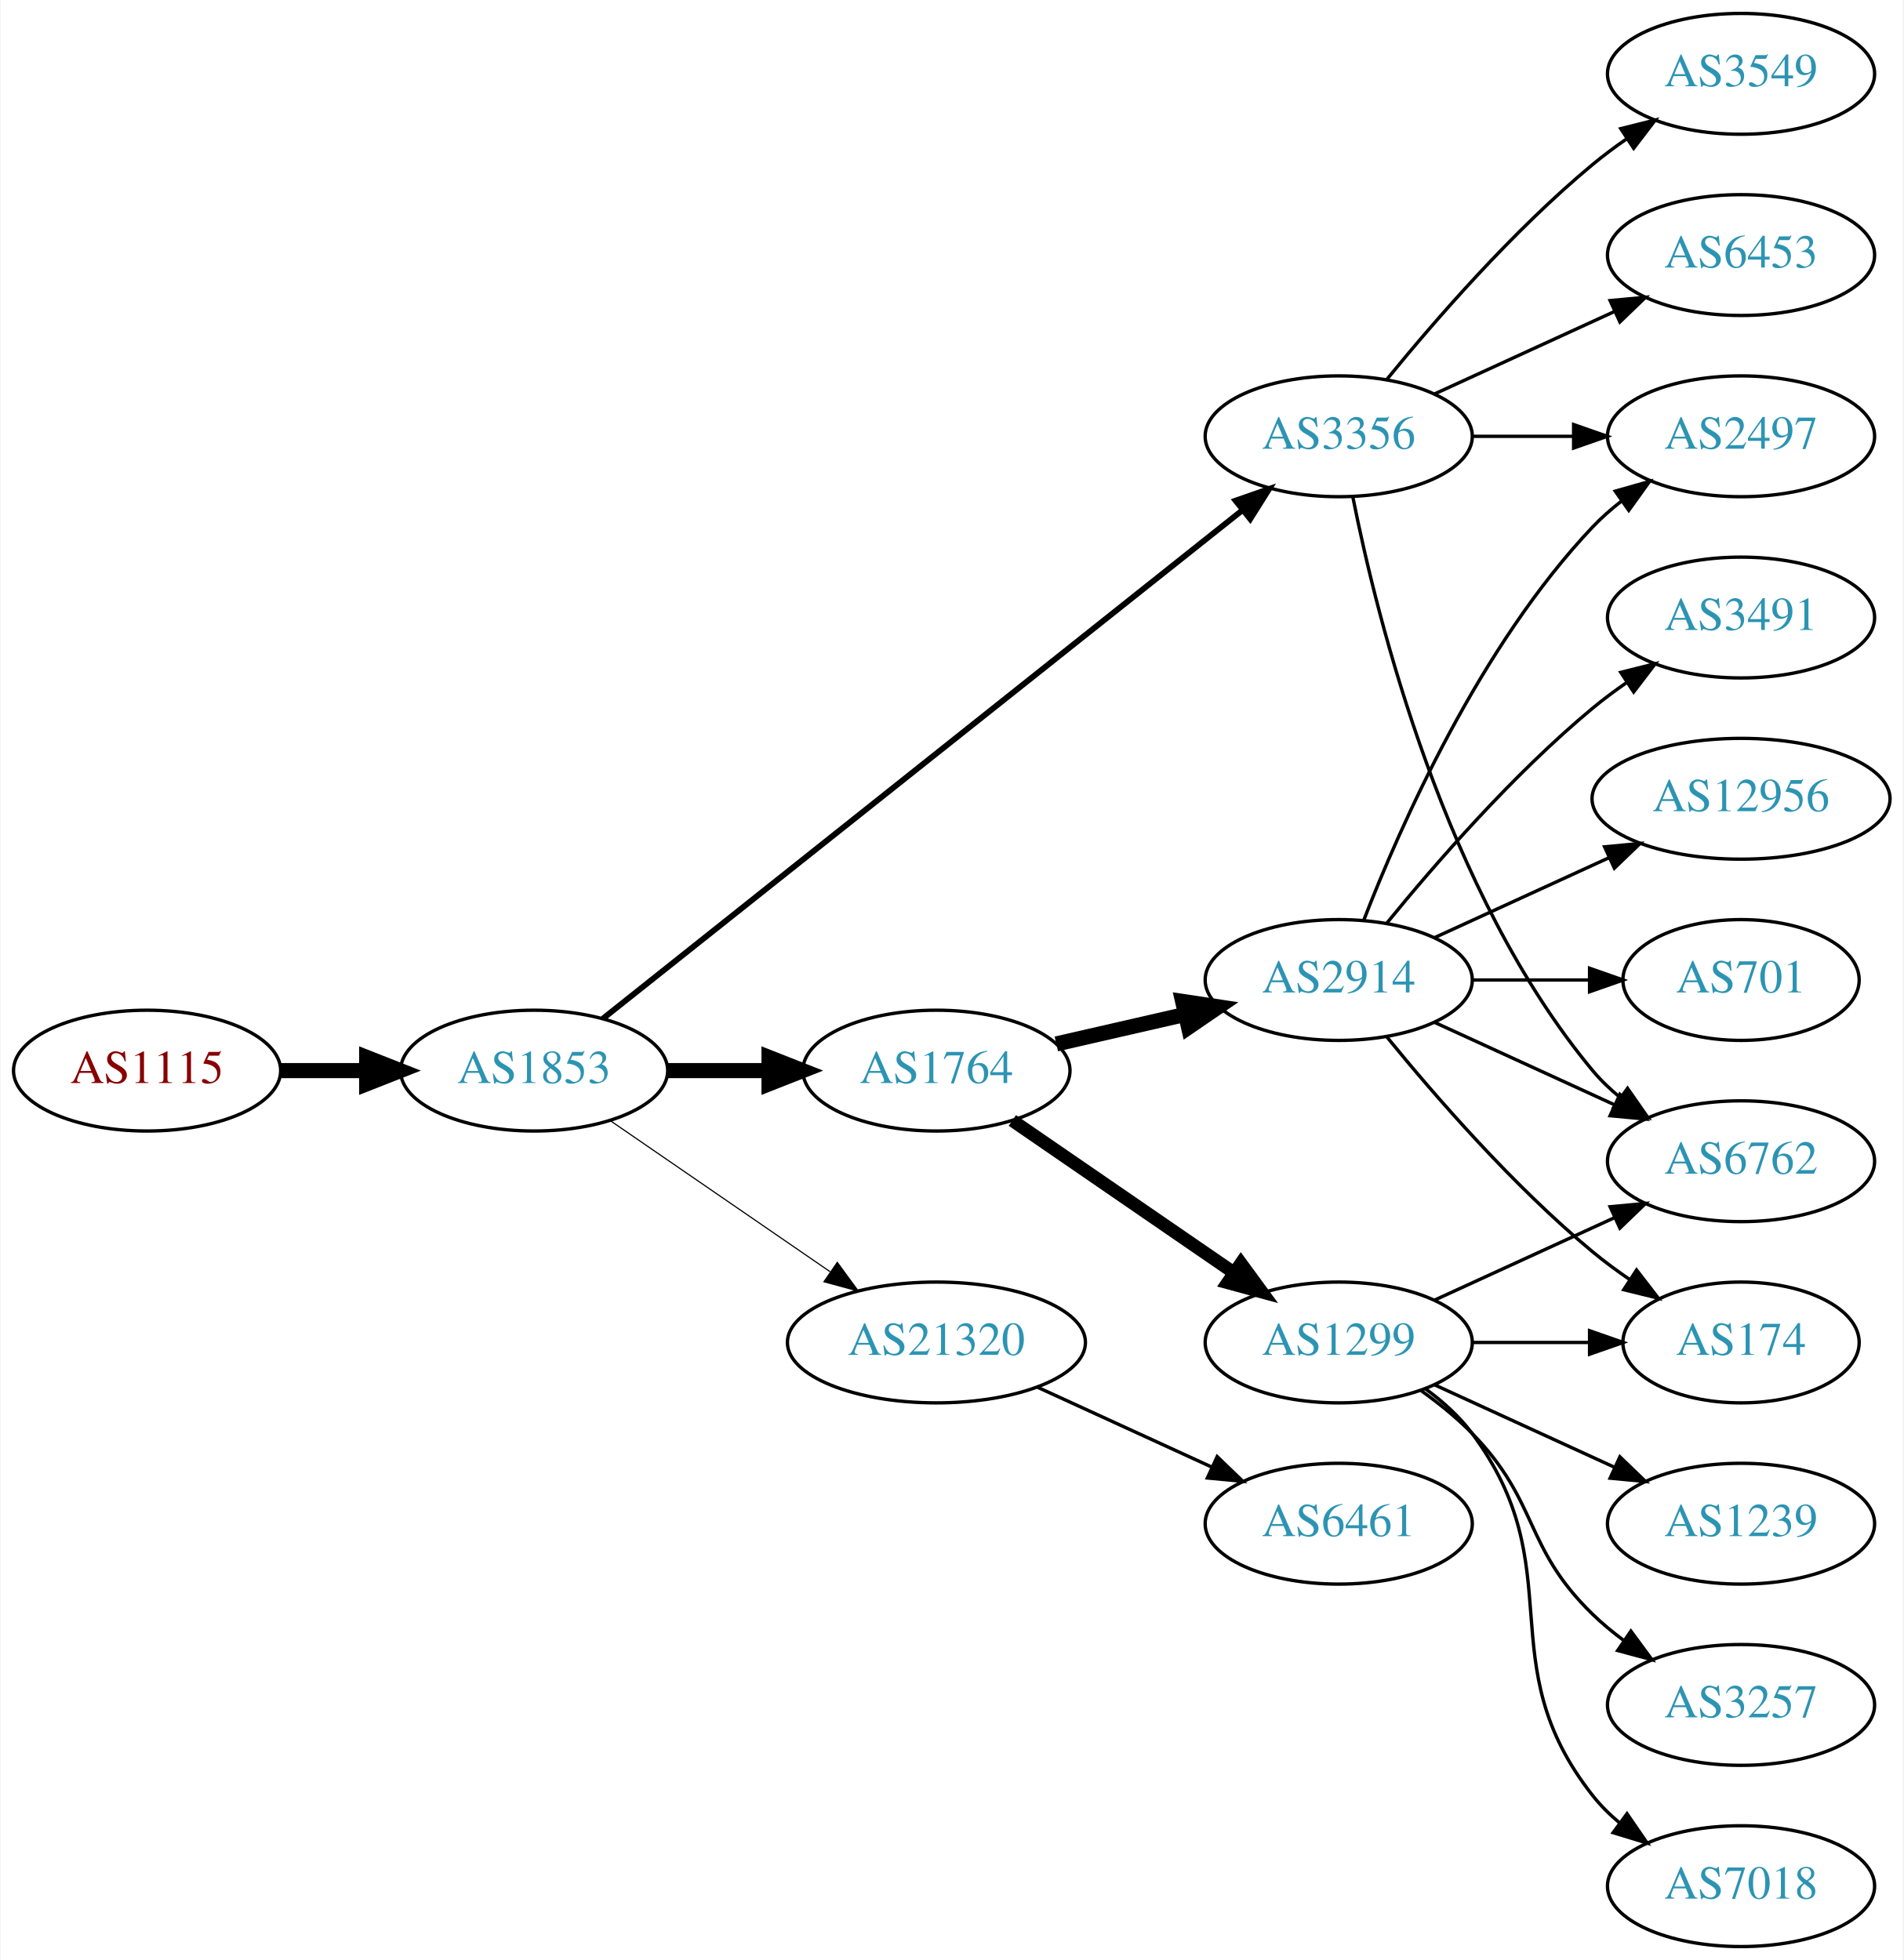
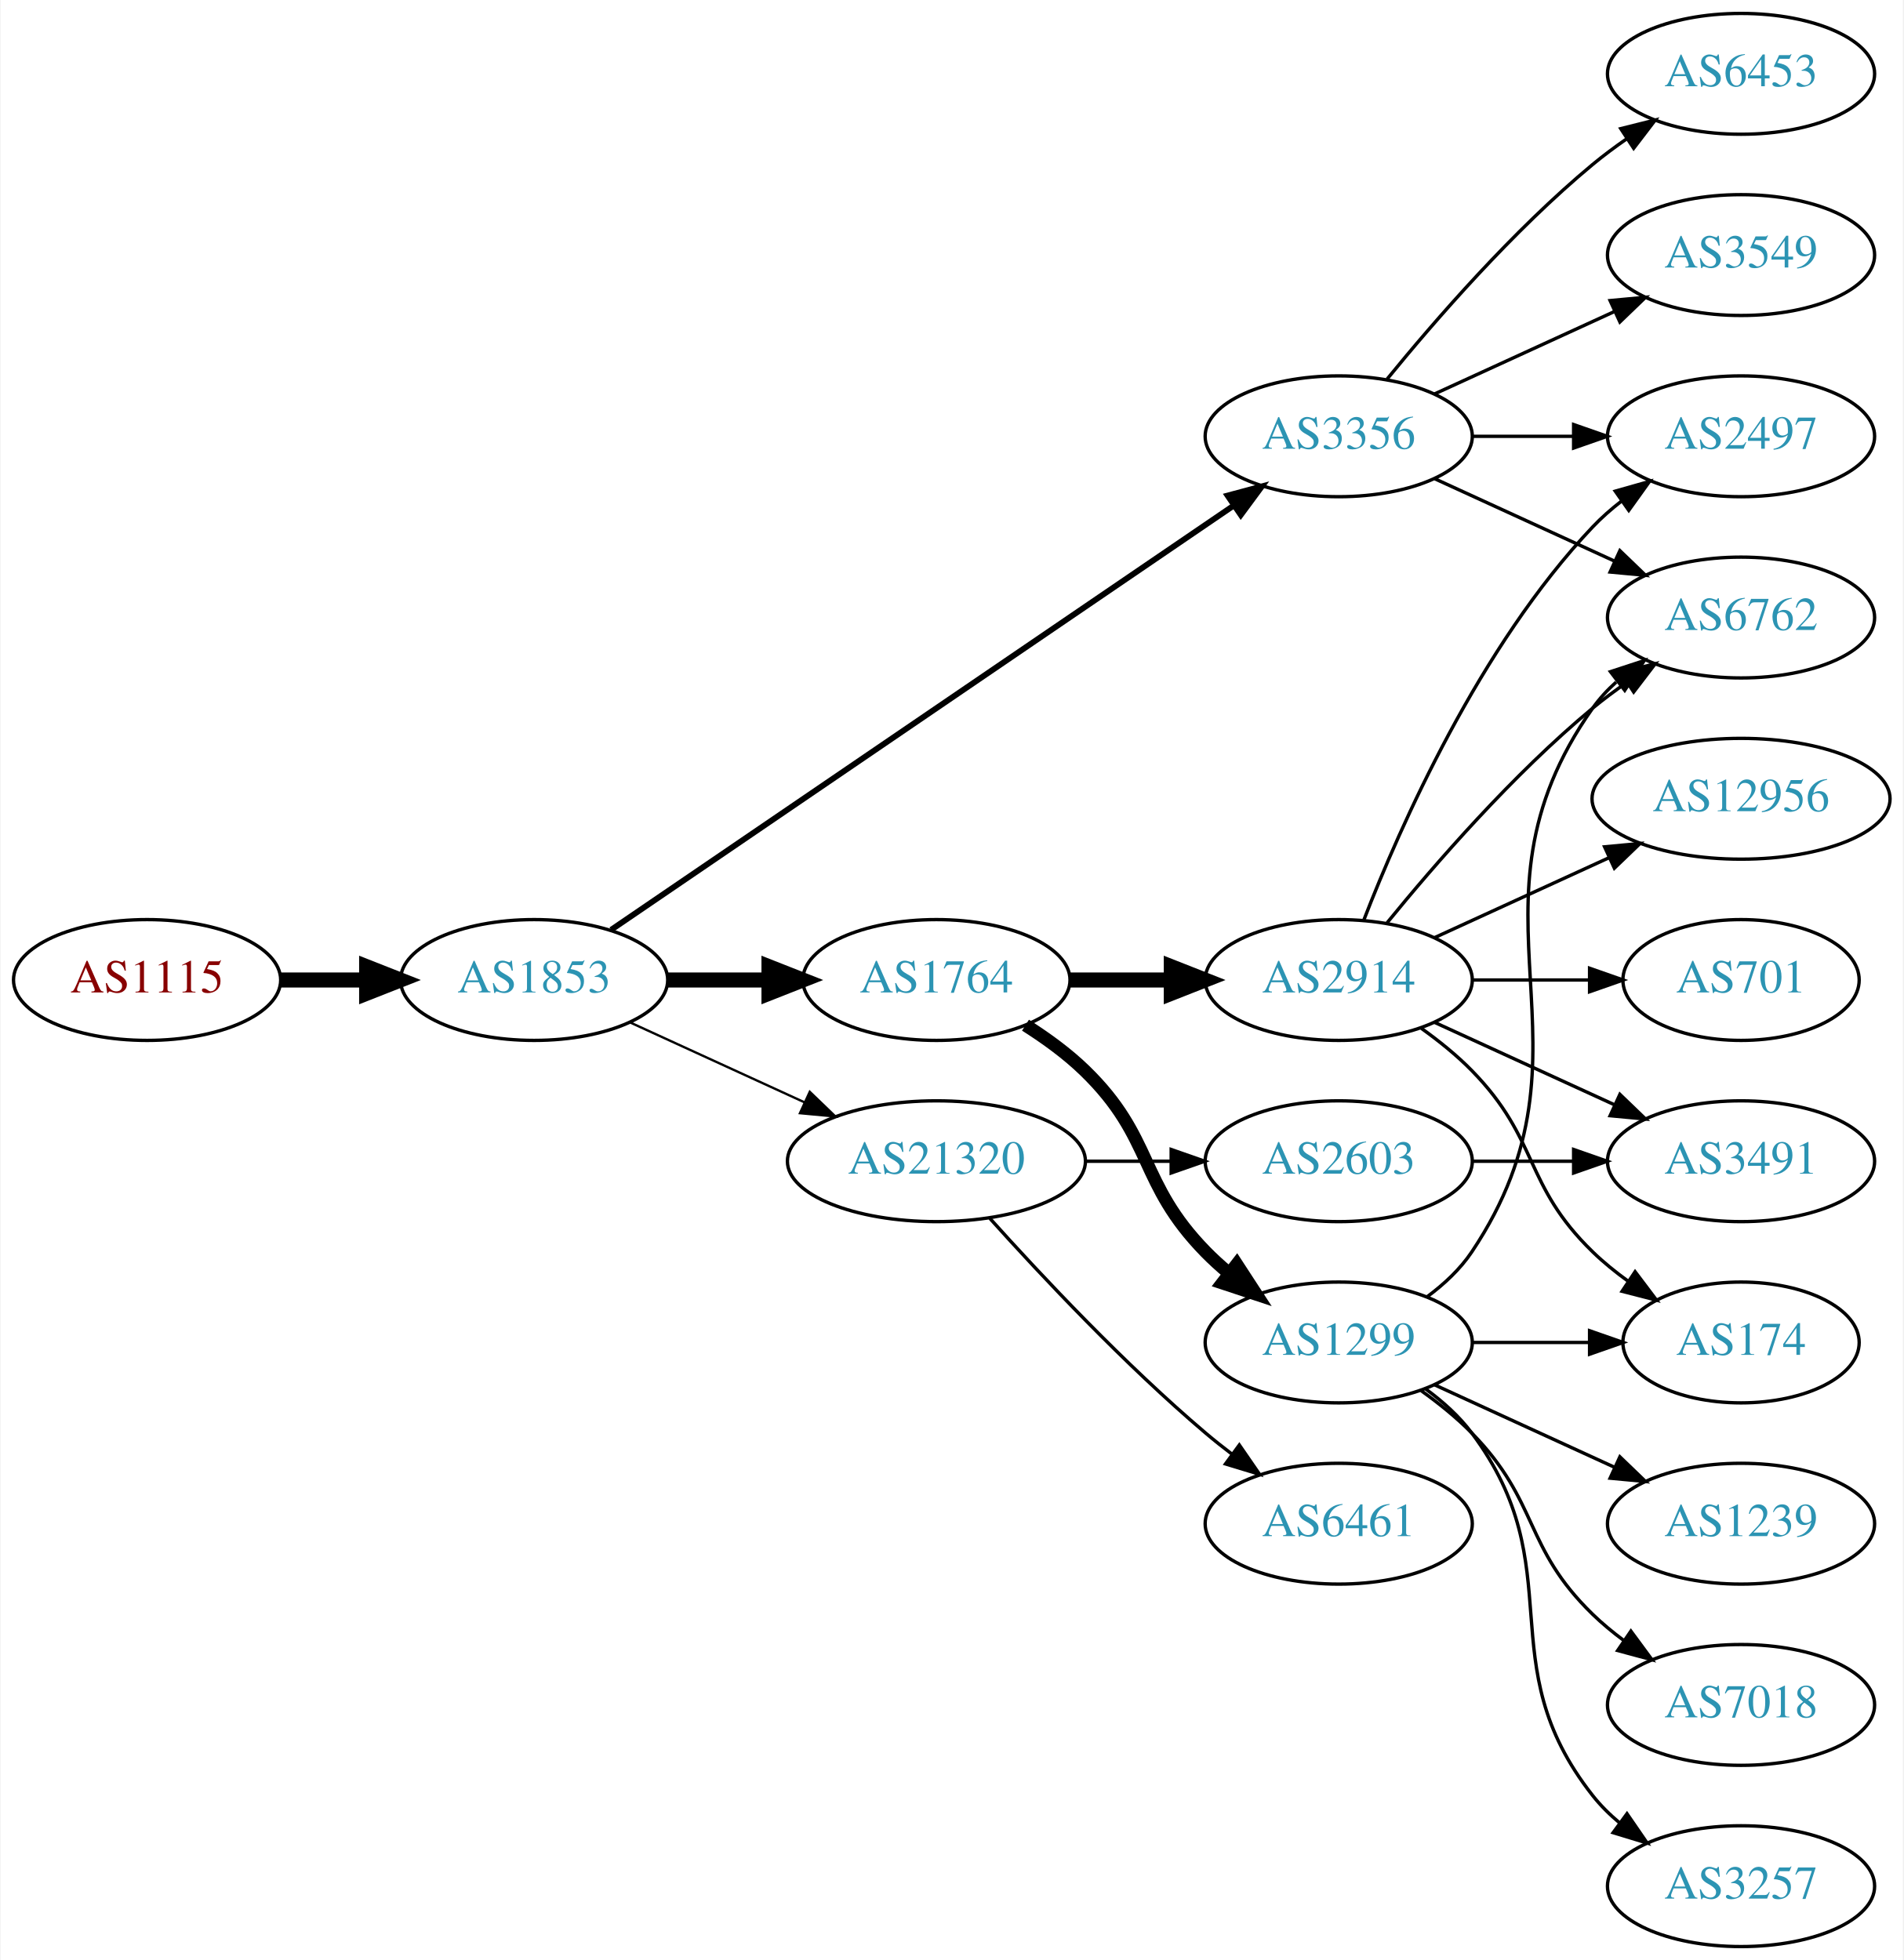
<svg xmlns="http://www.w3.org/2000/svg" xmlns:xlink="http://www.w3.org/1999/xlink" width="567pt" height="584pt" viewBox="0.00 0.00 566.66 584.00">
  <g id="graph0" class="graph" transform="scale(1 1) rotate(0) translate(4 580)">
    <polygon fill="white" stroke="none" points="-4,4 -4,-580 562.663,-580 562.663,4 -4,4" />
    <g id="node1" class="node">
      <g id="a_node1">
        <a xlink:href="/asn/1115" xlink:title="AS1115 ~ Austrian Academy of Sciences [AT]">
-           <ellipse fill="#ffffff" stroke="black" cx="39.647" cy="-261" rx="39.794" ry="18" />
-           <text text-anchor="middle" x="39.647" y="-257.3" font-family="Times,serif" font-size="14.00" fill="#880000">AS1115</text>
+           <ellipse fill="#ffffff" stroke="black" cx="39.647" cy="-288" rx="39.794" ry="18" />
+           <text text-anchor="middle" x="39.647" y="-284.3" font-family="Times,serif" font-size="14.00" fill="#880000">AS1115</text>
        </a>
      </g>
    </g>
    <g id="node2" class="node">
      <g id="a_node2">
        <a xlink:href="/asn/1853" xlink:title="AS1853 ~ ACOnet Backbone [AT]">
-           <ellipse fill="#ffffff" stroke="black" cx="154.939" cy="-261" rx="39.794" ry="18" />
-           <text text-anchor="middle" x="154.939" y="-257.3" font-family="Times,serif" font-size="14.00" fill="#2c94b3">AS1853</text>
+           <ellipse fill="#ffffff" stroke="black" cx="154.939" cy="-288" rx="39.794" ry="18" />
+           <text text-anchor="middle" x="154.939" y="-284.3" font-family="Times,serif" font-size="14.00" fill="#2c94b3">AS1853</text>
        </a>
      </g>
    </g>
    <g id="edge1" class="edge">
-       <path fill="none" stroke="black" stroke-width="4.5" d="M79.319,-261C87.522,-261 96.286,-261 104.818,-261" />
-       <polygon fill="black" stroke="black" stroke-width="4.5" points="105.057,-264.938 115.057,-261 105.057,-257.063 105.057,-264.938" />
+       <path fill="none" stroke="black" stroke-width="4.5" d="M79.319,-288C87.522,-288 96.286,-288 104.818,-288" />
+       <polygon fill="black" stroke="black" stroke-width="4.5" points="105.057,-291.938 115.057,-288 105.057,-284.063 105.057,-291.938" />
    </g>
    <g id="node3" class="node">
      <g id="a_node3">
        <a xlink:href="/asn/3356" xlink:title="AS3356 ~ Level 3 Parent, LLC [US]">
          <ellipse fill="#ffffff" stroke="black" cx="394.625" cy="-450" rx="39.794" ry="18" />
          <text text-anchor="middle" x="394.625" y="-446.3" font-family="Times,serif" font-size="14.00" fill="#2c94b3">AS3356</text>
        </a>
      </g>
    </g>
    <g id="edge2" class="edge">
-       <path fill="none" stroke="black" stroke-width="1.731" d="M175.39,-276.467C217.523,-309.969 317.335,-389.337 365.995,-428.03" />
-       <polygon fill="black" stroke="black" stroke-width="1.731" points="363.9,-430.835 373.905,-434.32 368.256,-425.356 363.9,-430.835" />
+       <path fill="none" stroke="black" stroke-width="1.731" d="M177.874,-302.95C220.501,-332.004 314.596,-396.136 363.216,-429.274" />
+       <polygon fill="black" stroke="black" stroke-width="1.731" points="361.508,-432.346 371.743,-435.086 365.451,-426.562 361.508,-432.346" />
    </g>
    <g id="node4" class="node">
      <g id="a_node4">
        <a xlink:href="/asn/1764" xlink:title="AS1764 ~ NEXTLAYER-AS [AT]">
-           <ellipse fill="#ffffff" stroke="black" cx="274.782" cy="-261" rx="39.794" ry="18" />
-           <text text-anchor="middle" x="274.782" y="-257.3" font-family="Times,serif" font-size="14.00" fill="#2c94b3">AS1764</text>
+           <ellipse fill="#ffffff" stroke="black" cx="274.782" cy="-288" rx="39.794" ry="18" />
+           <text text-anchor="middle" x="274.782" y="-284.3" font-family="Times,serif" font-size="14.00" fill="#2c94b3">AS1764</text>
        </a>
      </g>
    </g>
    <g id="edge3" class="edge">
-       <path fill="none" stroke="black" stroke-width="4.5" d="M194.852,-261C204.405,-261 214.755,-261 224.718,-261" />
-       <polygon fill="black" stroke="black" stroke-width="4.5" points="224.91,-264.938 234.91,-261 224.91,-257.063 224.91,-264.938" />
+       <path fill="none" stroke="black" stroke-width="4.5" d="M194.852,-288C204.405,-288 214.755,-288 224.718,-288" />
+       <polygon fill="black" stroke="black" stroke-width="4.5" points="224.91,-291.938 234.91,-288 224.91,-284.063 224.91,-291.938" />
    </g>
    <g id="node5" class="node">
      <g id="a_node5">
        <a xlink:href="/asn/21320" xlink:title="AS21320 ~ GEANT Vereniging [EU]">
-           <ellipse fill="#ffffff" stroke="black" cx="274.782" cy="-180" rx="44.393" ry="18" />
-           <text text-anchor="middle" x="274.782" y="-176.3" font-family="Times,serif" font-size="14.00" fill="#2c94b3">AS21320</text>
+           <ellipse fill="#ffffff" stroke="black" cx="274.782" cy="-234" rx="44.393" ry="18" />
+           <text text-anchor="middle" x="274.782" y="-230.3" font-family="Times,serif" font-size="14.00" fill="#2c94b3">AS21320</text>
        </a>
      </g>
    </g>
    <g id="edge4" class="edge">
-       <path fill="none" stroke="black" stroke-width="0.346" d="M177.554,-246.143C195.926,-233.515 222.519,-215.236 243.095,-201.093" />
-       <polygon fill="black" stroke="black" stroke-width="0.346" points="245.246,-203.862 251.504,-195.313 241.281,-198.093 245.246,-203.862" />
-     </g>
-     <g id="node8" class="node">
-       <g id="a_node8">
+       <path fill="none" stroke="black" stroke-width="0.692" d="M183.568,-275.339C199.066,-268.238 218.633,-259.272 235.579,-251.506" />
+       <polygon fill="black" stroke="black" stroke-width="0.692" points="237.049,-254.683 244.682,-247.335 234.133,-248.319 237.049,-254.683" />
+     </g>
+     <g id="node6" class="node">
+       <g id="a_node6">
        <a xlink:href="/asn/2497" xlink:title="AS2497 ~ Internet Initiative Japan Inc. [JP]">
          <ellipse fill="#ffffff" stroke="black" cx="514.467" cy="-450" rx="39.794" ry="18" />
          <text text-anchor="middle" x="514.467" y="-446.3" font-family="Times,serif" font-size="14.00" fill="#2c94b3">AS2497</text>
        </a>
      </g>
    </g>
-     <g id="edge14" class="edge">
+     <g id="edge5" class="edge">
      <path fill="none" stroke="black" d="M434.537,-450C444.091,-450 454.44,-450 464.403,-450" />
      <polygon fill="black" stroke="black" points="464.595,-453.5 474.595,-450 464.595,-446.5 464.595,-453.5" />
    </g>
+     <g id="node7" class="node">
+       <g id="a_node7">
+         <a xlink:href="/asn/6762" xlink:title="AS6762 ~ TELECOM ITALIA SPARKLE S.p.A. [IT]">
+           <ellipse fill="#ffffff" stroke="black" cx="514.467" cy="-396" rx="39.794" ry="18" />
+           <text text-anchor="middle" x="514.467" y="-392.3" font-family="Times,serif" font-size="14.00" fill="#2c94b3">AS6762</text>
+         </a>
+       </g>
+     </g>
+     <g id="edge6" class="edge">
+       <path fill="none" stroke="black" d="M423.253,-437.339C439.21,-430.027 459.481,-420.739 476.764,-412.819" />
+       <polygon fill="black" stroke="black" points="478.378,-415.929 486.011,-408.581 475.462,-409.565 478.378,-415.929" />
+     </g>
+     <g id="node8" class="node">
+       <g id="a_node8">
+         <a xlink:href="/asn/3549" xlink:title="AS3549 ~ Level 3 Parent, LLC [US]">
+           <ellipse fill="#ffffff" stroke="black" cx="514.467" cy="-504" rx="39.794" ry="18" />
+           <text text-anchor="middle" x="514.467" y="-500.3" font-family="Times,serif" font-size="14.00" fill="#2c94b3">AS3549</text>
+         </a>
+       </g>
+     </g>
+     <g id="edge7" class="edge">
+       <path fill="none" stroke="black" d="M423.253,-462.661C439.21,-469.973 459.481,-479.261 476.764,-487.181" />
+       <polygon fill="black" stroke="black" points="475.462,-490.435 486.011,-491.419 478.378,-484.071 475.462,-490.435" />
+     </g>
    <g id="node9" class="node">
      <g id="a_node9">
-         <a xlink:href="/asn/6762" xlink:title="AS6762 ~ TELECOM ITALIA SPARKLE S.p.A. [IT]">
-           <ellipse fill="#ffffff" stroke="black" cx="514.467" cy="-234" rx="39.794" ry="18" />
-           <text text-anchor="middle" x="514.467" y="-230.3" font-family="Times,serif" font-size="14.00" fill="#2c94b3">AS6762</text>
-         </a>
-       </g>
-     </g>
-     <g id="edge13" class="edge">
-       <path fill="none" stroke="black" d="M398.823,-431.927C405.987,-395.859 426.261,-313.875 470.271,-261 472.676,-258.111 475.472,-255.437 478.465,-252.987" />
-       <polygon fill="black" stroke="black" points="480.654,-255.723 486.708,-247.027 476.553,-250.05 480.654,-255.723" />
-     </g>
-     <g id="node14" class="node">
-       <g id="a_node14">
        <a xlink:href="/asn/6453" xlink:title="AS6453 ~ TATA COMMUNICATIONS (AMERICA) INC [US]">
-           <ellipse fill="#ffffff" stroke="black" cx="514.467" cy="-504" rx="39.794" ry="18" />
-           <text text-anchor="middle" x="514.467" y="-500.3" font-family="Times,serif" font-size="14.00" fill="#2c94b3">AS6453</text>
-         </a>
-       </g>
-     </g>
-     <g id="edge15" class="edge">
-       <path fill="none" stroke="black" d="M423.253,-462.661C439.21,-469.973 459.481,-479.261 476.764,-487.181" />
-       <polygon fill="black" stroke="black" points="475.462,-490.435 486.011,-491.419 478.378,-484.071 475.462,-490.435" />
-     </g>
-     <g id="node15" class="node">
-       <g id="a_node15">
-         <a xlink:href="/asn/3549" xlink:title="AS3549 ~ Level 3 Parent, LLC [US]">
          <ellipse fill="#ffffff" stroke="black" cx="514.467" cy="-558" rx="39.794" ry="18" />
-           <text text-anchor="middle" x="514.467" y="-554.3" font-family="Times,serif" font-size="14.00" fill="#2c94b3">AS3549</text>
-         </a>
-       </g>
-     </g>
-     <g id="edge16" class="edge">
+           <text text-anchor="middle" x="514.467" y="-554.3" font-family="Times,serif" font-size="14.00" fill="#2c94b3">AS6453</text>
+         </a>
+       </g>
+     </g>
+     <g id="edge8" class="edge">
      <path fill="none" stroke="black" d="M409.044,-467.065C423.158,-484.375 446.573,-511.345 470.271,-531 473.487,-533.668 476.988,-536.27 480.558,-538.741" />
      <polygon fill="black" stroke="black" points="478.636,-541.666 488.915,-544.236 482.482,-535.817 478.636,-541.666" />
    </g>
-     <g id="node6" class="node">
-       <g id="a_node6">
+     <g id="node10" class="node">
+       <g id="a_node10">
        <a xlink:href="/asn/2914" xlink:title="AS2914 ~ NTT America, Inc. [US]">
          <ellipse fill="#ffffff" stroke="black" cx="394.625" cy="-288" rx="39.794" ry="18" />
          <text text-anchor="middle" x="394.625" y="-284.3" font-family="Times,serif" font-size="14.00" fill="#2c94b3">AS2914</text>
        </a>
      </g>
    </g>
-     <g id="edge5" class="edge">
-       <path fill="none" stroke="black" stroke-width="4.5" d="M310.501,-268.955C322.501,-271.704 336.122,-274.825 348.815,-277.733" />
-       <polygon fill="black" stroke="black" stroke-width="4.5" points="348.119,-281.613 358.746,-280.009 349.878,-273.937 348.119,-281.613" />
-     </g>
-     <g id="node7" class="node">
-       <g id="a_node7">
+     <g id="edge9" class="edge">
+       <path fill="none" stroke="black" stroke-width="4.5" d="M314.695,-288C324.248,-288 334.598,-288 344.56,-288" />
+       <polygon fill="black" stroke="black" stroke-width="4.5" points="344.753,-291.938 354.753,-288 344.753,-284.063 344.753,-291.938" />
+     </g>
+     <g id="node11" class="node">
+       <g id="a_node11">
        <a xlink:href="/asn/1299" xlink:title="AS1299 ~ Telia Carrier [EU]">
          <ellipse fill="#ffffff" stroke="black" cx="394.625" cy="-180" rx="39.794" ry="18" />
          <text text-anchor="middle" x="394.625" y="-176.3" font-family="Times,serif" font-size="14.00" fill="#2c94b3">AS1299</text>
        </a>
      </g>
    </g>
-     <g id="edge6" class="edge">
-       <path fill="none" stroke="black" stroke-width="3.857" d="M297.396,-246.143C315.885,-233.435 342.698,-215.005 363.328,-200.825" />
-       <polygon fill="black" stroke="black" stroke-width="3.857" points="365.49,-203.586 371.748,-195.037 361.525,-197.817 365.49,-203.586" />
+     <g id="edge10" class="edge">
+       <path fill="none" stroke="black" stroke-width="3.857" d="M301.311,-274.538C307.474,-270.638 313.775,-266.052 318.978,-261 339.671,-240.906 334.806,-227.617 354.978,-207 357.071,-204.861 359.354,-202.782 361.731,-200.79" />
+       <polygon fill="black" stroke="black" stroke-width="3.857" points="364.249,-203.268 370.031,-194.389 359.974,-197.725 364.249,-203.268" />
    </g>
    <g id="node19" class="node">
      <g id="a_node19">
        <a xlink:href="/asn/6461" xlink:title="AS6461 ~ Zayo Bandwidth [US]">
          <ellipse fill="#ffffff" stroke="black" cx="394.625" cy="-126" rx="39.794" ry="18" />
          <text text-anchor="middle" x="394.625" y="-122.3" font-family="Times,serif" font-size="14.00" fill="#2c94b3">AS6461</text>
        </a>
      </g>
    </g>
    <g id="edge22" class="edge">
-       <path fill="none" stroke="black" d="M304.912,-166.652C320.523,-159.498 339.92,-150.609 356.593,-142.97" />
-       <polygon fill="black" stroke="black" points="358.412,-145.986 366.045,-138.638 355.496,-139.622 358.412,-145.986" />
-     </g>
-     <g id="edge7" class="edge">
+       <path fill="none" stroke="black" d="M290.714,-216.956C306.041,-199.903 330.976,-173.35 354.978,-153 357.475,-150.883 360.136,-148.768 362.847,-146.707" />
+       <polygon fill="black" stroke="black" points="365.013,-149.459 371.023,-140.734 360.884,-143.806 365.013,-149.459" />
+     </g>
+     <g id="node20" class="node">
+       <g id="a_node20">
+         <a xlink:href="/asn/2603" xlink:title="AS2603 ~ NORDUnet [NO]">
+           <ellipse fill="#ffffff" stroke="black" cx="394.625" cy="-234" rx="39.794" ry="18" />
+           <text text-anchor="middle" x="394.625" y="-230.3" font-family="Times,serif" font-size="14.00" fill="#2c94b3">AS2603</text>
+         </a>
+       </g>
+     </g>
+     <g id="edge23" class="edge">
+       <path fill="none" stroke="black" d="M318.993,-234C327.306,-234 336.068,-234 344.551,-234" />
+       <polygon fill="black" stroke="black" points="344.709,-237.5 354.709,-234 344.709,-230.5 344.709,-237.5" />
+     </g>
+     <g id="edge11" class="edge">
      <path fill="none" stroke="black" d="M402.148,-305.994C412.898,-333.728 436.555,-387.429 470.271,-423 472.857,-425.728 475.774,-428.294 478.843,-430.677" />
      <polygon fill="black" stroke="black" points="476.997,-433.658 487.191,-436.543 481.021,-427.93 476.997,-433.658" />
    </g>
-     <g id="edge8" class="edge">
+     <g id="edge16" class="edge">
+       <path fill="none" stroke="black" d="M409.044,-305.065C423.158,-322.375 446.573,-349.345 470.271,-369 473.487,-371.668 476.988,-374.27 480.558,-376.741" />
+       <polygon fill="black" stroke="black" points="478.636,-379.666 488.915,-382.236 482.482,-373.817 478.636,-379.666" />
+     </g>
+     <g id="node12" class="node">
+       <g id="a_node12">
+         <a xlink:href="/asn/3491" xlink:title="AS3491 ~ PCCW Global, Inc. [US]">
+           <ellipse fill="#ffffff" stroke="black" cx="514.467" cy="-234" rx="39.794" ry="18" />
+           <text text-anchor="middle" x="514.467" y="-230.3" font-family="Times,serif" font-size="14.00" fill="#2c94b3">AS3491</text>
+         </a>
+       </g>
+     </g>
+     <g id="edge12" class="edge">
      <path fill="none" stroke="black" d="M423.253,-275.339C439.21,-268.027 459.481,-258.739 476.764,-250.819" />
      <polygon fill="black" stroke="black" points="478.378,-253.929 486.011,-246.581 475.462,-247.565 478.378,-253.929" />
    </g>
-     <g id="node10" class="node">
-       <g id="a_node10">
+     <g id="node13" class="node">
+       <g id="a_node13">
+         <a xlink:href="/asn/701" xlink:title="AS701 ~ UUNET [US]">
+           <ellipse fill="#ffffff" stroke="black" cx="514.467" cy="-288" rx="35.194" ry="18" />
+           <text text-anchor="middle" x="514.467" y="-284.3" font-family="Times,serif" font-size="14.00" fill="#2c94b3">AS701</text>
+         </a>
+       </g>
+     </g>
+     <g id="edge13" class="edge">
+       <path fill="none" stroke="black" d="M434.537,-288C445.624,-288 457.783,-288 469.166,-288" />
+       <polygon fill="black" stroke="black" points="469.348,-291.5 479.348,-288 469.348,-284.5 469.348,-291.5" />
+     </g>
+     <g id="node14" class="node">
+       <g id="a_node14">
+         <a xlink:href="/asn/174" xlink:title="AS174 ~ Cogent Communications [US]">
+           <ellipse fill="#ffffff" stroke="black" cx="514.467" cy="-180" rx="35.194" ry="18" />
+           <text text-anchor="middle" x="514.467" y="-176.3" font-family="Times,serif" font-size="14.00" fill="#2c94b3">AS174</text>
+         </a>
+       </g>
+     </g>
+     <g id="edge14" class="edge">
+       <path fill="none" stroke="black" d="M419.219,-273.611C424.475,-269.852 429.806,-265.563 434.271,-261 454.443,-240.383 449.578,-227.094 470.271,-207 473.499,-203.866 477.15,-200.911 480.928,-198.188" />
+       <polygon fill="black" stroke="black" points="482.907,-201.075 489.288,-192.617 479.025,-195.25 482.907,-201.075" />
+     </g>
+     <g id="node15" class="node">
+       <g id="a_node15">
        <a xlink:href="/asn/12956" xlink:title="AS12956 ~ TELXIUS [ES]">
          <ellipse fill="#ffffff" stroke="black" cx="514.467" cy="-342" rx="44.393" ry="18" />
          <text text-anchor="middle" x="514.467" y="-338.3" font-family="Times,serif" font-size="14.00" fill="#2c94b3">AS12956</text>
        </a>
      </g>
    </g>
-     <g id="edge9" class="edge">
+     <g id="edge15" class="edge">
      <path fill="none" stroke="black" d="M423.253,-300.661C438.751,-307.762 458.318,-316.728 475.264,-324.494" />
      <polygon fill="black" stroke="black" points="473.818,-327.681 484.367,-328.665 476.734,-321.317 473.818,-327.681" />
    </g>
-     <g id="node11" class="node">
-       <g id="a_node11">
-         <a xlink:href="/asn/174" xlink:title="AS174 ~ Cogent Communications [US]">
-           <ellipse fill="#ffffff" stroke="black" cx="514.467" cy="-180" rx="35.194" ry="18" />
-           <text text-anchor="middle" x="514.467" y="-176.3" font-family="Times,serif" font-size="14.00" fill="#2c94b3">AS174</text>
-         </a>
-       </g>
-     </g>
-     <g id="edge10" class="edge">
-       <path fill="none" stroke="black" d="M409.044,-270.935C423.158,-253.625 446.573,-226.655 470.271,-207 473.734,-204.128 477.527,-201.331 481.381,-198.692" />
-       <polygon fill="black" stroke="black" points="483.343,-201.592 489.814,-193.203 479.524,-195.725 483.343,-201.592" />
-     </g>
-     <g id="node12" class="node">
-       <g id="a_node12">
-         <a xlink:href="/asn/701" xlink:title="AS701 ~ UUNET [US]">
-           <ellipse fill="#ffffff" stroke="black" cx="514.467" cy="-288" rx="35.194" ry="18" />
-           <text text-anchor="middle" x="514.467" y="-284.3" font-family="Times,serif" font-size="14.00" fill="#2c94b3">AS701</text>
-         </a>
-       </g>
-     </g>
-     <g id="edge11" class="edge">
-       <path fill="none" stroke="black" d="M434.537,-288C445.624,-288 457.783,-288 469.166,-288" />
-       <polygon fill="black" stroke="black" points="469.348,-291.5 479.348,-288 469.348,-284.5 469.348,-291.5" />
-     </g>
-     <g id="node13" class="node">
-       <g id="a_node13">
-         <a xlink:href="/asn/3491" xlink:title="AS3491 ~ PCCW Global, Inc. [US]">
-           <ellipse fill="#ffffff" stroke="black" cx="514.467" cy="-396" rx="39.794" ry="18" />
-           <text text-anchor="middle" x="514.467" y="-392.3" font-family="Times,serif" font-size="14.00" fill="#2c94b3">AS3491</text>
-         </a>
-       </g>
-     </g>
-     <g id="edge12" class="edge">
-       <path fill="none" stroke="black" d="M409.044,-305.065C423.158,-322.375 446.573,-349.345 470.271,-369 473.487,-371.668 476.988,-374.27 480.558,-376.741" />
-       <polygon fill="black" stroke="black" points="478.636,-379.666 488.915,-382.236 482.482,-373.817 478.636,-379.666" />
-     </g>
-     <g id="edge20" class="edge">
-       <path fill="none" stroke="black" d="M423.253,-192.661C439.21,-199.973 459.481,-209.261 476.764,-217.181" />
-       <polygon fill="black" stroke="black" points="475.462,-220.435 486.011,-221.419 478.378,-214.071 475.462,-220.435" />
-     </g>
    <g id="edge19" class="edge">
+       <path fill="none" stroke="black" d="M420.944,-193.607C425.999,-197.351 430.811,-201.831 434.271,-207 475.296,-268.294 427.692,-308.775 470.271,-369 472.262,-371.816 474.649,-374.401 477.265,-376.76" />
+       <polygon fill="black" stroke="black" points="475.564,-379.865 485.633,-383.162 479.818,-374.306 475.564,-379.865" />
+     </g>
+     <g id="edge21" class="edge">
      <path fill="none" stroke="black" d="M434.537,-180C445.624,-180 457.783,-180 469.166,-180" />
      <polygon fill="black" stroke="black" points="469.348,-183.5 479.348,-180 469.348,-176.5 469.348,-183.5" />
    </g>
    <g id="node16" class="node">
      <g id="a_node16">
        <a xlink:href="/asn/1239" xlink:title="AS1239 ~ Sprint [US]">
          <ellipse fill="#ffffff" stroke="black" cx="514.467" cy="-126" rx="39.794" ry="18" />
          <text text-anchor="middle" x="514.467" y="-122.3" font-family="Times,serif" font-size="14.00" fill="#2c94b3">AS1239</text>
        </a>
      </g>
    </g>
    <g id="edge17" class="edge">
      <path fill="none" stroke="black" d="M423.253,-167.339C439.21,-160.027 459.481,-150.739 476.764,-142.819" />
      <polygon fill="black" stroke="black" points="478.378,-145.929 486.011,-138.581 475.462,-139.565 478.378,-145.929" />
    </g>
    <g id="node17" class="node">
      <g id="a_node17">
-         <a xlink:href="/asn/3257" xlink:title="AS3257 ~ GTT [DE]">
+         <a xlink:href="/asn/7018" xlink:title="AS7018 ~ AT&amp;T Services, Inc. [US]">
          <ellipse fill="#ffffff" stroke="black" cx="514.467" cy="-72" rx="39.794" ry="18" />
-           <text text-anchor="middle" x="514.467" y="-68.3" font-family="Times,serif" font-size="14.00" fill="#2c94b3">AS3257</text>
+           <text text-anchor="middle" x="514.467" y="-68.3" font-family="Times,serif" font-size="14.00" fill="#2c94b3">AS7018</text>
        </a>
      </g>
    </g>
    <g id="edge18" class="edge">
      <path fill="none" stroke="black" d="M419.219,-165.611C424.475,-161.852 429.806,-157.563 434.271,-153 454.443,-132.383 449.578,-119.094 470.271,-99 473.116,-96.237 476.29,-93.614 479.59,-91.166" />
      <polygon fill="black" stroke="black" points="481.656,-93.993 487.938,-85.462 477.707,-88.214 481.656,-93.993" />
    </g>
    <g id="node18" class="node">
      <g id="a_node18">
-         <a xlink:href="/asn/7018" xlink:title="AS7018 ~ AT&amp;T Services, Inc. [US]">
+         <a xlink:href="/asn/3257" xlink:title="AS3257 ~ GTT [DE]">
          <ellipse fill="#ffffff" stroke="black" cx="514.467" cy="-18" rx="39.794" ry="18" />
-           <text text-anchor="middle" x="514.467" y="-14.3" font-family="Times,serif" font-size="14.00" fill="#2c94b3">AS7018</text>
-         </a>
-       </g>
-     </g>
-     <g id="edge21" class="edge">
+           <text text-anchor="middle" x="514.467" y="-14.3" font-family="Times,serif" font-size="14.00" fill="#2c94b3">AS3257</text>
+         </a>
+       </g>
+     </g>
+     <g id="edge20" class="edge">
      <path fill="none" stroke="black" d="M420.555,-166.118C425.631,-162.389 430.549,-157.984 434.271,-153 464.542,-112.458 438.972,-84.754 470.271,-45 472.596,-42.047 475.34,-39.33 478.299,-36.853" />
      <polygon fill="black" stroke="black" points="480.492,-39.585 486.496,-30.855 476.358,-33.936 480.492,-39.585" />
    </g>
+     <g id="edge24" class="edge">
+       <path fill="none" stroke="black" d="M434.537,-234C444.091,-234 454.44,-234 464.403,-234" />
+       <polygon fill="black" stroke="black" points="464.595,-237.5 474.595,-234 464.595,-230.5 464.595,-237.5" />
+     </g>
  </g>
</svg>
